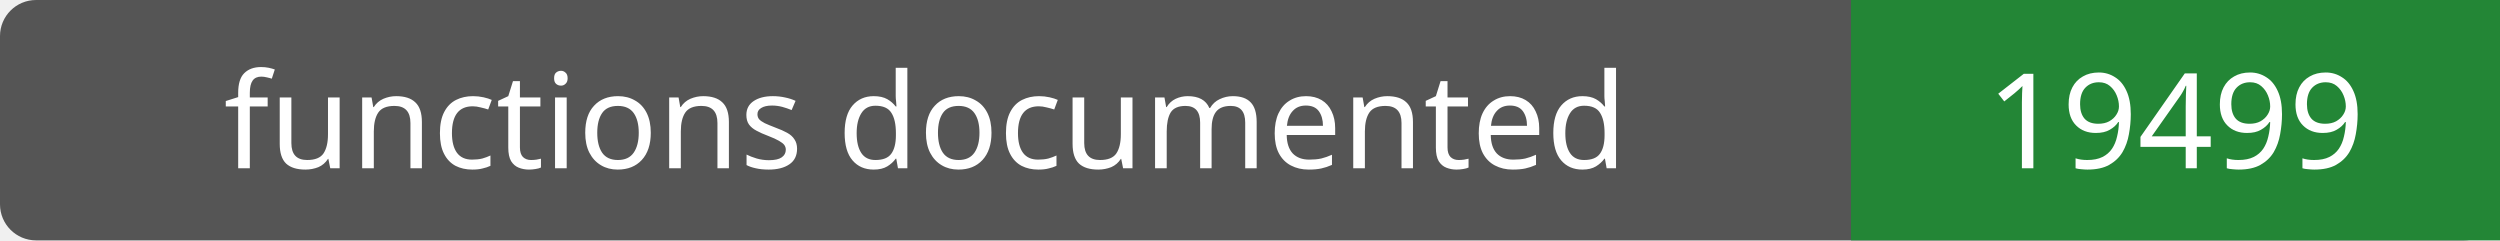
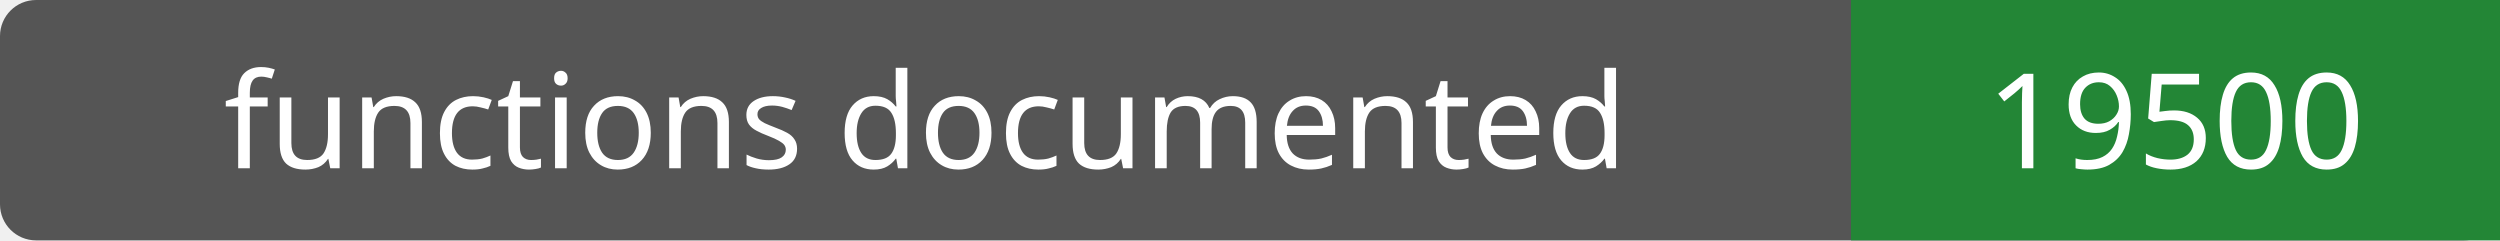
- <svg xmlns="http://www.w3.org/2000/svg" width="208" height="20" role="img" aria-label="functions documented: 19499">
+ <svg xmlns="http://www.w3.org/2000/svg" width="208" height="20" role="img" aria-label="functions documented: 19500">
  <rect width="208" height="20" rx="3" fill="#555" />
  <path fill="#238636" d="M154 0h54v20H154z" />
  <g fill="#fff" text-anchor="middle" font-family="Verdana,sans-serif" font-size="11">
    <text x="77.0" y="14">functions documented</text>
-     <text x="181.0" y="14">19499</text>
+     <text x="181.0" y="14">19500</text>
  </g>
</svg>
